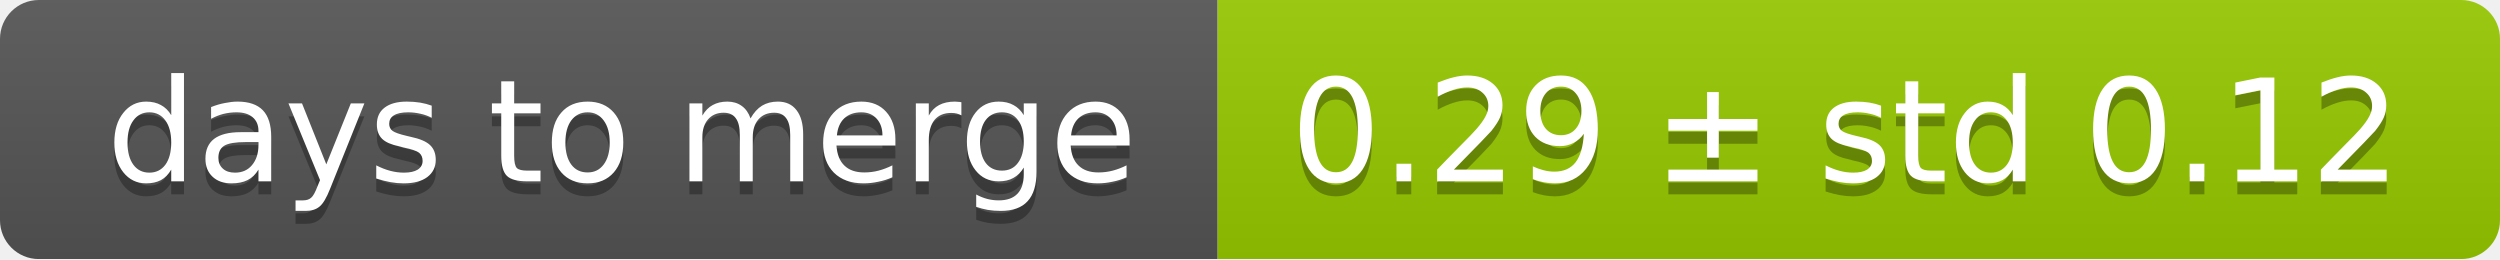
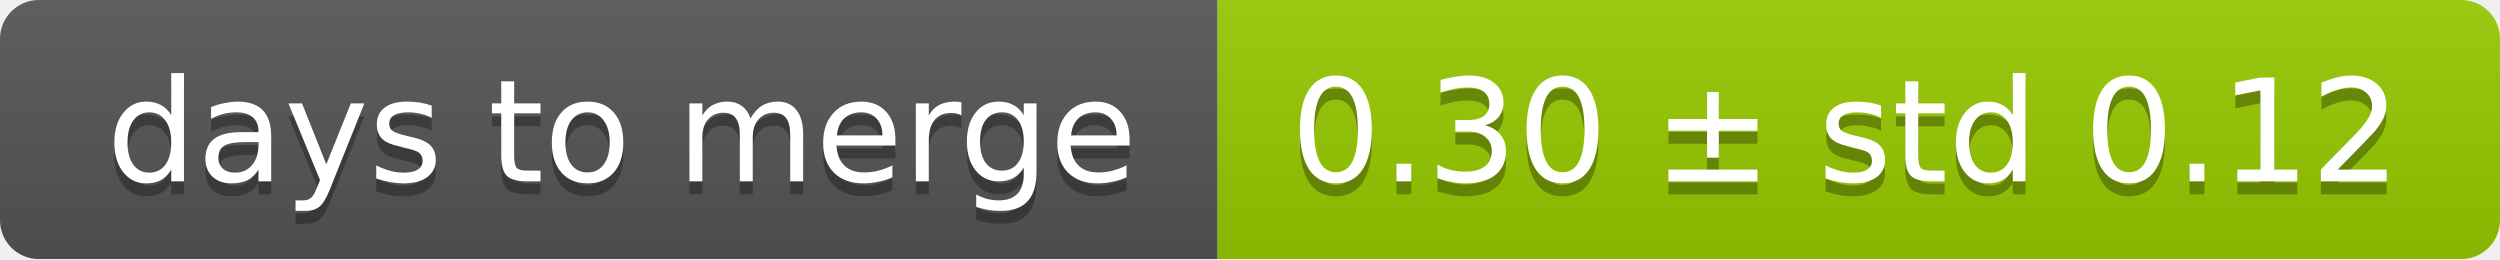
<svg xmlns="http://www.w3.org/2000/svg" width="193" height="20">
  <linearGradient id="smooth" x2="0" y2="100%">
    <stop offset="0" stop-color="#bbb" stop-opacity=".1" />
    <stop offset="1" stop-opacity=".1" />
  </linearGradient>
  <mask id="round">
    <rect width="193" height="20" rx="3" fill="#fff" />
  </mask>
  <g mask="url(#round)">
    <rect width="94" height="20" fill="#555" />
    <rect x="94" width="99" height="20" fill="#97ca00" />
    <rect width="193" height="20" fill="url(#smooth)" />
  </g>
  <g fill="#fff" text-anchor="middle" font-family="DejaVu Sans,Verdana,Geneva,sans-serif" font-size="11">
    <text x="48" y="15" fill="#010101" fill-opacity=".3">days to merge</text>
    <text x="48" y="14">days to merge</text>
-     <text x="142.5" y="15" fill="#010101" fill-opacity=".3">0.29 ± std 0.12</text>
-     <text x="142.5" y="14">0.29 ± std 0.12</text>
+     <text x="142.5" y="15" fill="#010101" fill-opacity=".3">0.30 ± std 0.12</text>
+     <text x="142.5" y="14">0.30 ± std 0.12</text>
  </g>
</svg>
